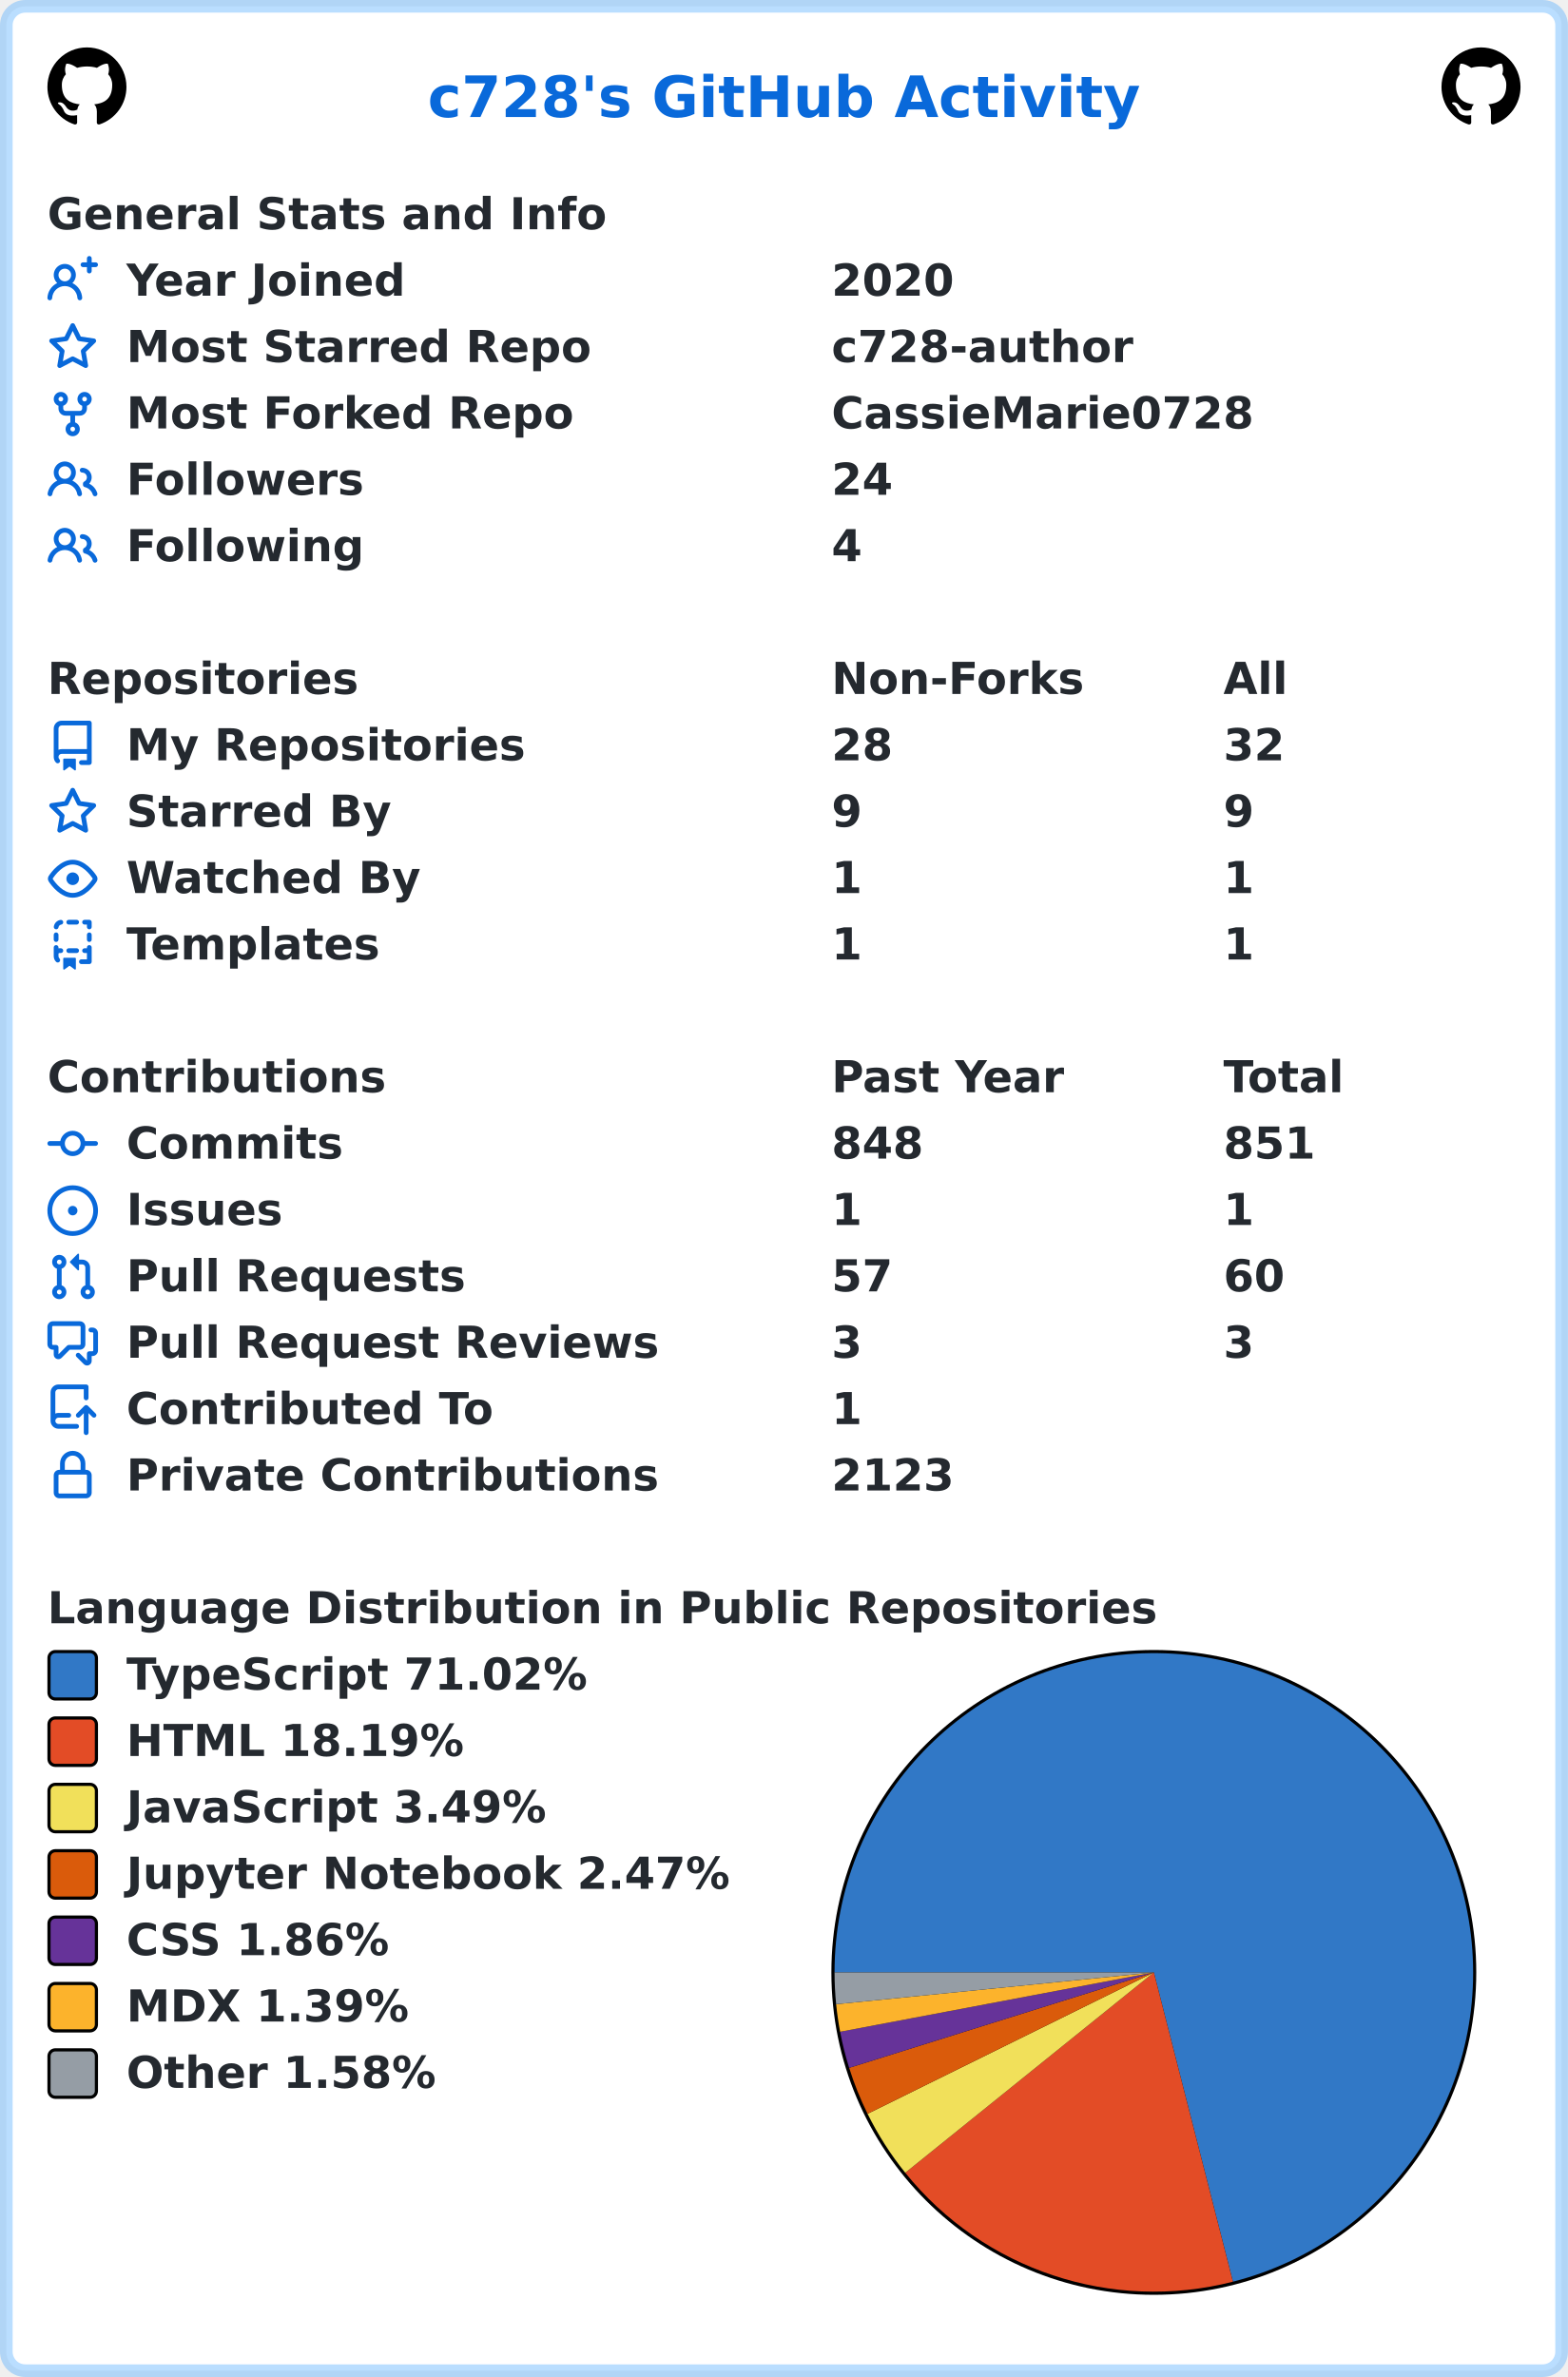
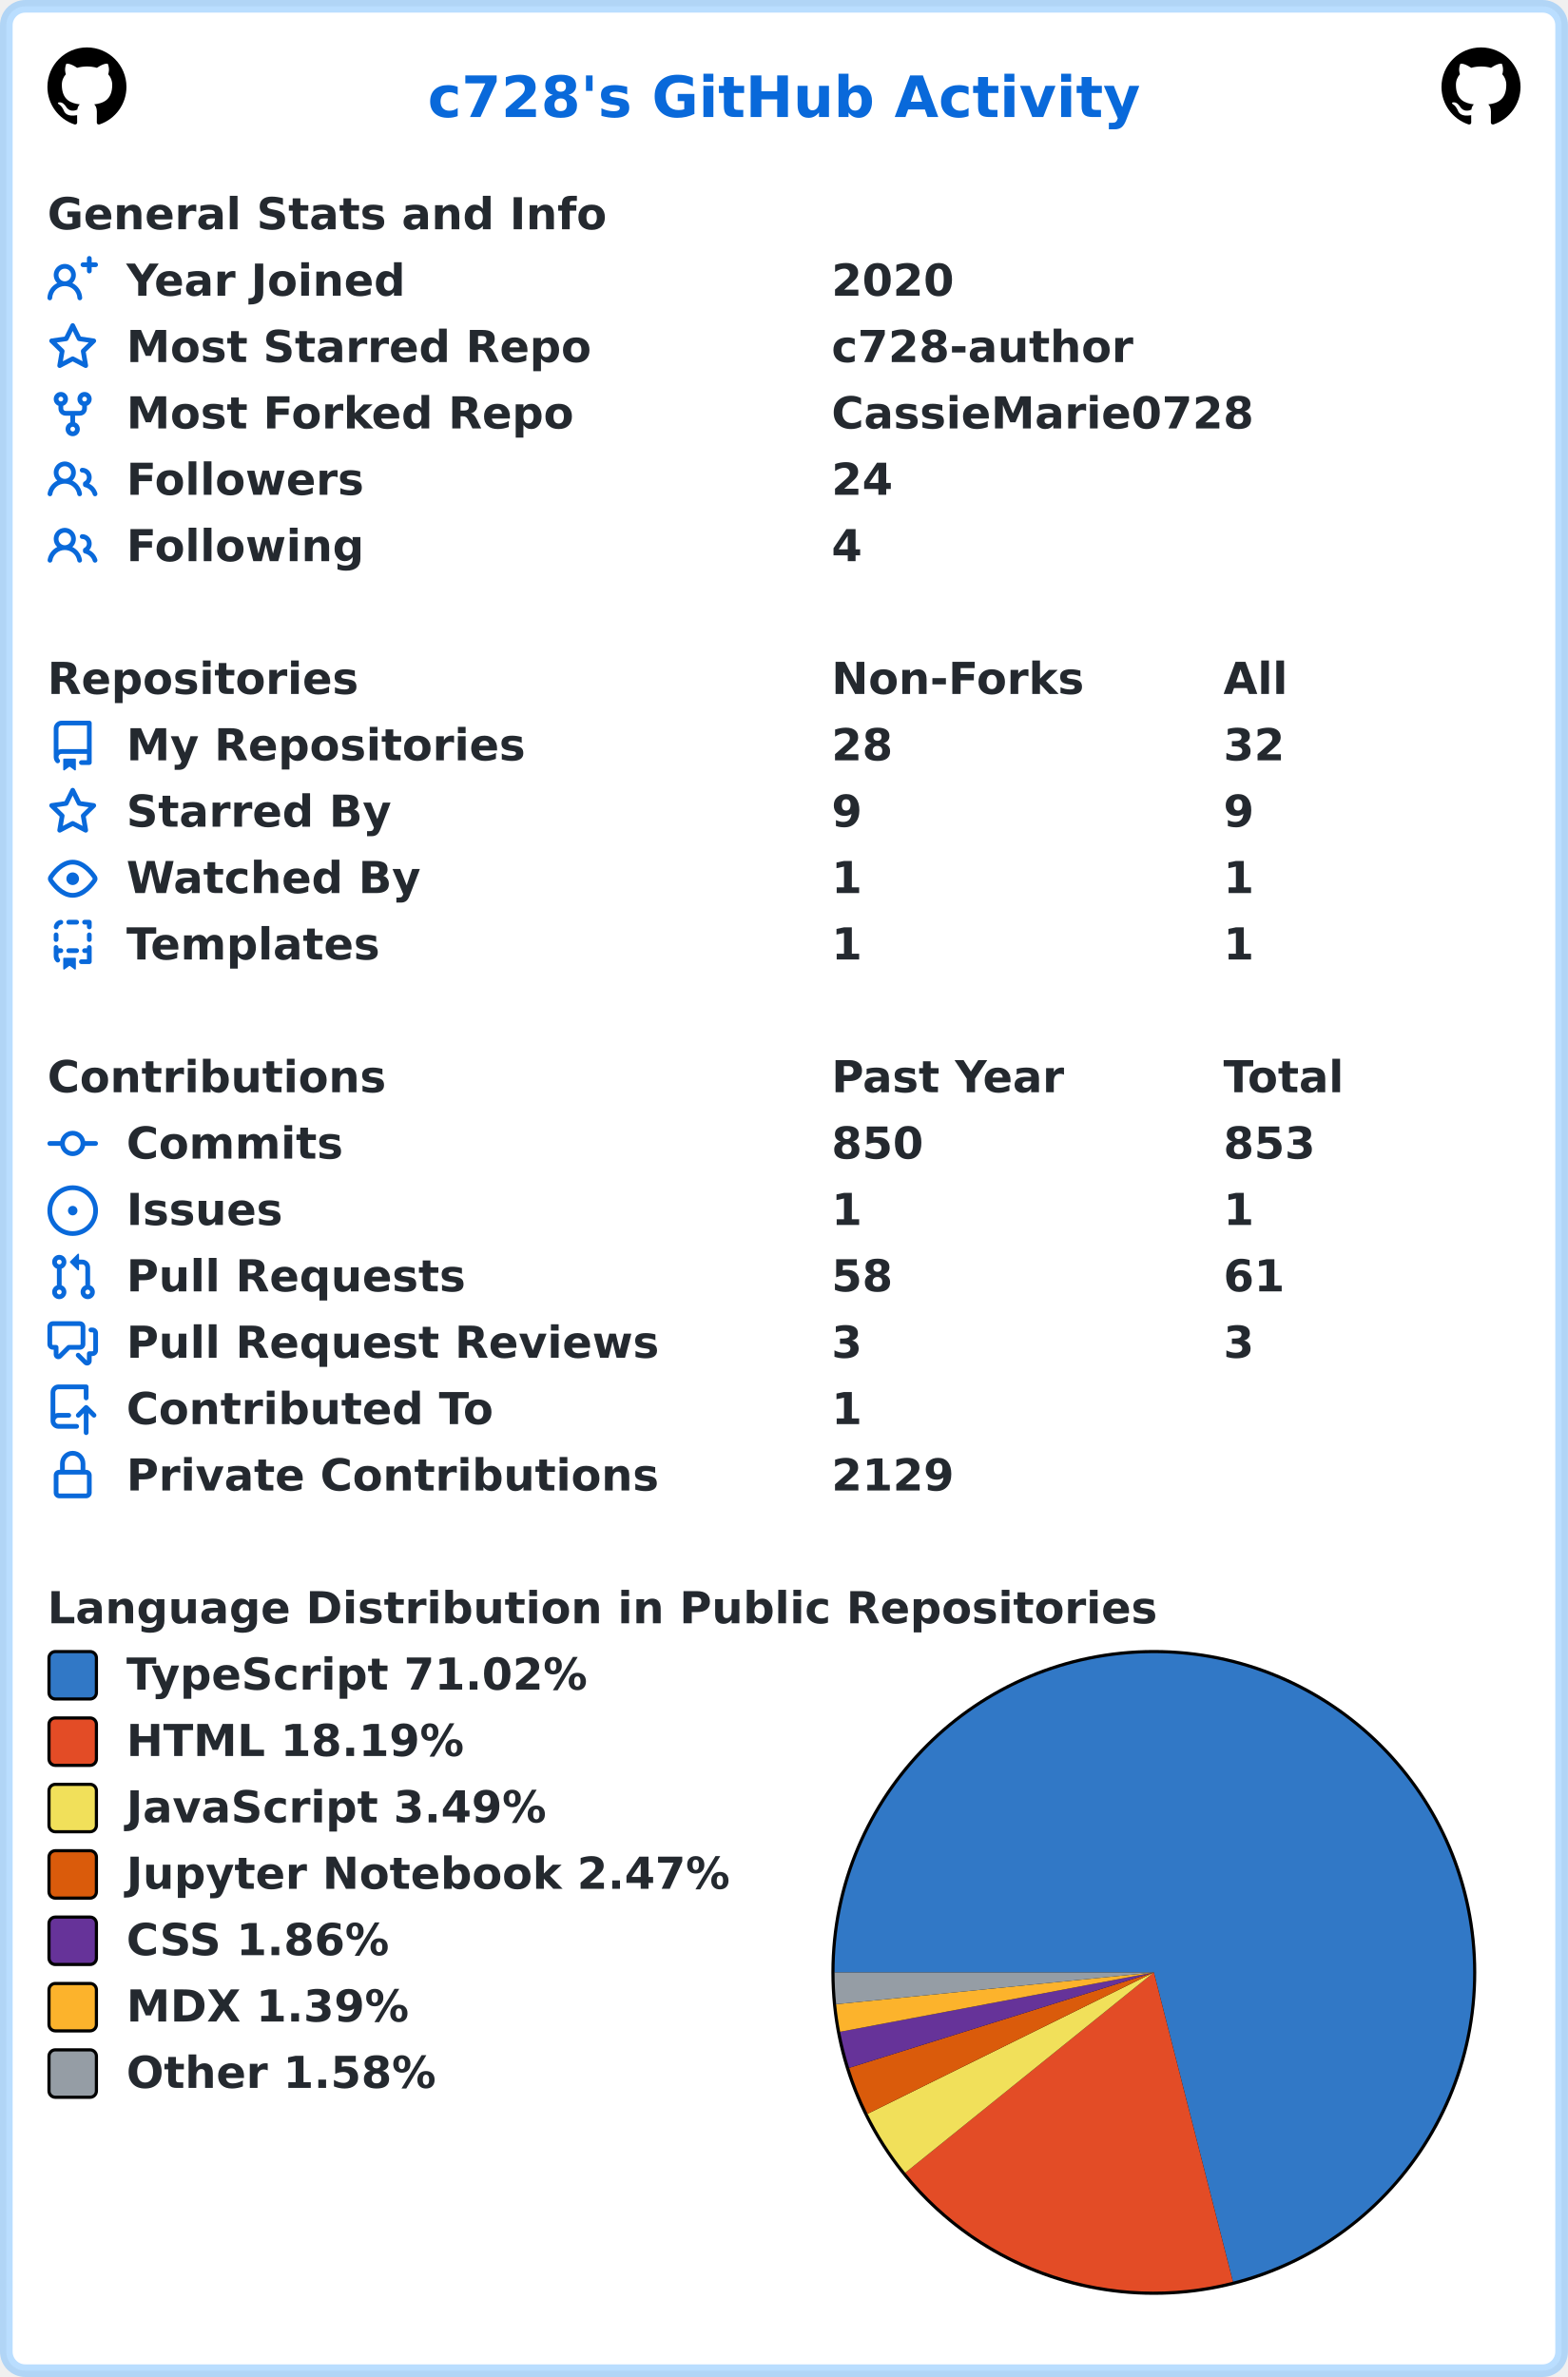
<svg xmlns="http://www.w3.org/2000/svg" width="496" height="752" viewBox="0 0 496 752" lang="en" xml:lang="en">
  <rect x="2" y="2" stroke-width="4" rx="6" width="492" height="748" stroke="rgba(84,174,255,0.4)" fill="#ffffff" />
  <g font-weight="600" font-size="110pt" font-family="Verdana,Geneva,DejaVu Sans,sans-serif" text-rendering="geometricPrecision">
    <text x="1100" y="301" lengthAdjust="spacingAndGlyphs" textLength="1833" transform="scale(0.123)" fill="#0969da">c728's GitHub Activity</text>
    <svg x="15" y="15" width="25" height="25" viewBox="0 0 16 16">
      <path fill="#000000" fill-rule="evenodd" d="M8 0C3.58 0 0 3.58 0 8c0 3.54 2.29 6.53 5.47 7.59.4.07.55-.17.55-.38 0-.19-.01-.82-.01-1.49-2.01.37-2.53-.49-2.69-.94-.09-.23-.48-.94-.82-1.13-.28-.15-.68-.52-.01-.53.63-.01 1.08.58 1.23.82.72 1.21 1.87.87 2.33.66.07-.52.28-.87.51-1.07-1.78-.2-3.64-.89-3.64-3.95 0-.87.31-1.59.82-2.15-.08-.2-.36-1.02.08-2.12 0 0 .67-.21 2.2.82.64-.18 1.32-.27 2-.27.68 0 1.36.09 2 .27 1.53-1.04 2.2-.82 2.2-.82.44 1.1.16 1.92.08 2.12.51.56.82 1.27.82 2.15 0 3.07-1.87 3.75-3.65 3.95.29.25.54.73.54 1.48 0 1.07-.01 1.93-.01 2.2 0 .21.15.46.55.38A8.013 8.013 0 0016 8c0-4.42-3.58-8-8-8z" />
    </svg>
    <svg x="456" y="15" width="25" height="25" viewBox="0 0 16 16">
      <path fill="#000000" fill-rule="evenodd" d="M8 0C3.58 0 0 3.58 0 8c0 3.54 2.29 6.53 5.47 7.59.4.07.55-.17.55-.38 0-.19-.01-.82-.01-1.49-2.01.37-2.53-.49-2.69-.94-.09-.23-.48-.94-.82-1.13-.28-.15-.68-.52-.01-.53.63-.01 1.08.58 1.23.82.72 1.21 1.87.87 2.33.66.07-.52.28-.87.51-1.07-1.78-.2-3.64-.89-3.64-3.95 0-.87.31-1.59.82-2.15-.08-.2-.36-1.02.08-2.12 0 0 .67-.21 2.2.82.64-.18 1.32-.27 2-.27.68 0 1.36.09 2 .27 1.53-1.04 2.2-.82 2.2-.82.44 1.1.16 1.92.08 2.12.51.56.82 1.27.82 2.15 0 3.07-1.87 3.75-3.65 3.95.29.25.54.73.54 1.48 0 1.07-.01 1.93-.01 2.2 0 .21.15.46.55.38A8.013 8.013 0 0016 8c0-4.42-3.58-8-8-8z" />
    </svg>
    <g transform="translate(0, 60)" fill="#24292f">
      <g transform="translate(15, 0)">
        <g transform="scale(0.095)">
          <text x="0" y="132" textLength="1851" lengthAdjust="spacingAndGlyphs">General Stats and Info</text>
        </g>
      </g>
      <g transform="translate(15, 21)">
        <path fill="#0969da" fill-rule="evenodd" d="M13.25 0a.75.75 0 01.75.75V2h1.25a.75.75 0 010 1.5H14v1.25a.75.75 0 01-1.5 0V3.5h-1.25a.75.75 0 010-1.5h1.25V.75a.75.75 0 01.75-.75zM5.5 4a2 2 0 100 4 2 2 0 000-4zm2.4 4.548a3.5 3.5 0 10-4.799 0 5.527 5.527 0 00-3.1 4.66.75.75 0 101.498.085A4.01 4.01 0 015.5 9.5a4.01 4.01 0 014.001 3.793.75.75 0 101.498-.086 5.527 5.527 0 00-3.1-4.659z" />
        <g transform="scale(0.095)">
          <text lengthAdjust="spacingAndGlyphs" textLength="932" x="263" y="132">Year Joined</text>
          <text lengthAdjust="spacingAndGlyphs" textLength="420" x="2611" y="132">2020</text>
        </g>
      </g>
      <g transform="translate(15, 42)">
        <path fill="#0969da" fill-rule="evenodd" d="M8 .25a.75.75 0 01.673.418l1.882 3.815 4.21.612a.75.75 0 01.416 1.279l-3.046 2.97.719 4.192a.75.75 0 01-1.088.791L8 12.347l-3.766 1.98a.75.75 0 01-1.088-.79l.72-4.194L.818 6.374a.75.75 0 01.416-1.28l4.21-.611L7.327.668A.75.75 0 018 .25zm0 2.445L6.615 5.5a.75.75 0 01-.564.41l-3.097.45 2.24 2.184a.75.75 0 01.216.664l-.528 3.084 2.769-1.456a.75.75 0 01.698 0l2.77 1.456-.53-3.084a.75.75 0 01.216-.664l2.24-2.183-3.096-.45a.75.75 0 01-.564-.41L8 2.694v.001z" />
        <g transform="scale(0.095)">
          <text lengthAdjust="spacingAndGlyphs" textLength="1532" x="263" y="132">Most Starred Repo</text>
          <text lengthAdjust="spacingAndGlyphs" textLength="1010" x="2611" y="132">c728-author</text>
        </g>
      </g>
      <g transform="translate(15, 63)">
        <path fill="#0969da" fill-rule="evenodd" d="M5 3.25a.75.75 0 11-1.5 0 .75.75 0 011.5 0zm0 2.122a2.25 2.25 0 10-1.5 0v.878A2.25 2.25 0 005.75 8.5h1.5v2.128a2.251 2.251 0 101.5 0V8.5h1.5a2.25 2.25 0 002.25-2.25v-.878a2.25 2.25 0 10-1.5 0v.878a.75.75 0 01-.75.75h-4.5A.75.75 0 015 6.25v-.878zm3.75 7.378a.75.75 0 11-1.5 0 .75.75 0 011.5 0zm3-8.75a.75.75 0 100-1.5.75.75 0 000 1.5z" />
        <g transform="scale(0.095)">
          <text lengthAdjust="spacingAndGlyphs" textLength="1485" x="263" y="132">Most Forked Repo</text>
          <text lengthAdjust="spacingAndGlyphs" textLength="1414" x="2611" y="132">CassieMarie0728</text>
        </g>
      </g>
      <g transform="translate(15, 84)">
        <path fill="#0969da" fill-rule="evenodd" d="M5.5 3.5a2 2 0 100 4 2 2 0 000-4zM2 5.5a3.5 3.5 0 115.898 2.549 5.507 5.507 0 013.034 4.084.75.75 0 11-1.482.235 4.001 4.001 0 00-7.9 0 .75.75 0 01-1.482-.236A5.507 5.507 0 013.102 8.05 3.49 3.49 0 012 5.5zM11 4a.75.75 0 100 1.5 1.5 1.5 0 01.666 2.844.75.75 0 00-.416.672v.352a.75.75 0 00.574.73c1.2.289 2.162 1.2 2.522 2.372a.75.75 0 101.434-.44 5.01 5.01 0 00-2.56-3.012A3 3 0 0011 4z" />
        <g transform="scale(0.095)">
          <text lengthAdjust="spacingAndGlyphs" textLength="778" x="263" y="132">Followers</text>
          <text lengthAdjust="spacingAndGlyphs" textLength="210" x="2611" y="132">24</text>
        </g>
      </g>
      <g transform="translate(15, 105)">
        <path fill="#0969da" fill-rule="evenodd" d="M5.5 3.5a2 2 0 100 4 2 2 0 000-4zM2 5.5a3.5 3.5 0 115.898 2.549 5.507 5.507 0 013.034 4.084.75.75 0 11-1.482.235 4.001 4.001 0 00-7.9 0 .75.75 0 01-1.482-.236A5.507 5.507 0 013.102 8.05 3.49 3.49 0 012 5.5zM11 4a.75.75 0 100 1.5 1.5 1.5 0 01.666 2.844.75.75 0 00-.416.672v.352a.75.75 0 00.574.73c1.2.289 2.162 1.2 2.522 2.372a.75.75 0 101.434-.44 5.01 5.01 0 00-2.56-3.012A3 3 0 0011 4z" />
        <g transform="scale(0.095)">
          <text lengthAdjust="spacingAndGlyphs" textLength="780" x="263" y="132">Following</text>
          <text lengthAdjust="spacingAndGlyphs" textLength="105" x="2611" y="132">4</text>
        </g>
      </g>
    </g>
    <g transform="translate(0, 207)" fill="#24292f">
      <g transform="translate(15, 0)">
        <g transform="scale(0.095)">
          <text x="0" y="132" textLength="1020" lengthAdjust="spacingAndGlyphs">Repositories</text>
          <text x="2611" y="132" textLength="832" lengthAdjust="spacingAndGlyphs">Non-Forks</text>
          <text x="3916" y="132" textLength="206" lengthAdjust="spacingAndGlyphs">All</text>
        </g>
      </g>
      <g transform="translate(15, 21)">
        <path fill="#0969da" fill-rule="evenodd" d="M2 2.5A2.5 2.5 0 014.5 0h8.75a.75.75 0 01.75.75v12.5a.75.75 0 01-.75.75h-2.5a.75.75 0 110-1.5h1.75v-2h-8a1 1 0 00-.714 1.7.75.75 0 01-1.072 1.05A2.495 2.495 0 012 11.5v-9zm10.5-1V9h-8c-.356 0-.694.074-1 .208V2.5a1 1 0 011-1h8zM5 12.25v3.25a.25.25 0 00.4.2l1.45-1.087a.25.25 0 01.3 0L8.6 15.7a.25.25 0 00.4-.2v-3.25a.25.25 0 00-.25-.25h-3.5a.25.25 0 00-.25.25z" />
        <g transform="scale(0.095)">
          <text lengthAdjust="spacingAndGlyphs" textLength="1312" x="263" y="132">My Repositories</text>
          <text lengthAdjust="spacingAndGlyphs" textLength="210" x="2611" y="132">28</text>
          <text lengthAdjust="spacingAndGlyphs" textLength="210" x="3916" y="132">32</text>
        </g>
      </g>
      <g transform="translate(15, 42)">
        <path fill="#0969da" fill-rule="evenodd" d="M8 .25a.75.75 0 01.673.418l1.882 3.815 4.21.612a.75.75 0 01.416 1.279l-3.046 2.97.719 4.192a.75.75 0 01-1.088.791L8 12.347l-3.766 1.98a.75.75 0 01-1.088-.79l.72-4.194L.818 6.374a.75.75 0 01.416-1.28l4.21-.611L7.327.668A.75.75 0 018 .25zm0 2.445L6.615 5.5a.75.75 0 01-.564.41l-3.097.45 2.24 2.184a.75.75 0 01.216.664l-.528 3.084 2.769-1.456a.75.75 0 01.698 0l2.77 1.456-.53-3.084a.75.75 0 01.216-.664l2.24-2.183-3.096-.45a.75.75 0 01-.564-.41L8 2.694v.001z" />
        <g transform="scale(0.095)">
          <text lengthAdjust="spacingAndGlyphs" textLength="874" x="263" y="132">Starred By</text>
          <text lengthAdjust="spacingAndGlyphs" textLength="105" x="2611" y="132">9</text>
          <text lengthAdjust="spacingAndGlyphs" textLength="105" x="3916" y="132">9</text>
        </g>
      </g>
      <g transform="translate(15, 63)">
        <path fill="#0969da" fill-rule="evenodd" d="M1.679 7.932c.412-.621 1.242-1.75 2.366-2.717C5.175 4.242 6.527 3.5 8 3.5c1.473 0 2.824.742 3.955 1.715 1.124.967 1.954 2.096 2.366 2.717a.119.119 0 010 .136c-.412.621-1.242 1.75-2.366 2.717C10.825 11.758 9.473 12.5 8 12.5c-1.473 0-2.824-.742-3.955-1.715C2.92 9.818 2.09 8.69 1.679 8.068a.119.119 0 010-.136zM8 2c-1.981 0-3.67.992-4.933 2.078C1.797 5.169.88 6.423.43 7.1a1.619 1.619 0 000 1.798c.45.678 1.367 1.932 2.637 3.024C4.329 13.008 6.019 14 8 14c1.981 0 3.67-.992 4.933-2.078 1.27-1.091 2.187-2.345 2.637-3.023a1.619 1.619 0 000-1.798c-.45-.678-1.367-1.932-2.637-3.023C11.671 2.992 9.981 2 8 2zm0 8a2 2 0 100-4 2 2 0 000 4z" />
        <g transform="scale(0.095)">
          <text lengthAdjust="spacingAndGlyphs" textLength="993" x="263" y="132">Watched By</text>
          <text lengthAdjust="spacingAndGlyphs" textLength="105" x="2611" y="132">1</text>
          <text lengthAdjust="spacingAndGlyphs" textLength="105" x="3916" y="132">1</text>
        </g>
      </g>
      <g transform="translate(15, 84)">
        <path fill="#0969da" fill-rule="evenodd" d="M6 .75A.75.75 0 016.75 0h2.5a.75.75 0 010 1.5h-2.5A.75.75 0 016 .75zm5 0a.75.75 0 01.75-.75h1.5a.75.75 0 01.75.75v1.5a.75.75 0 01-1.5 0V1.5h-.75A.75.75 0 0111 .75zM4.992.662a.75.75 0 01-.636.848c-.436.063-.783.41-.846.846a.75.75 0 01-1.485-.212A2.501 2.501 0 014.144.025a.75.75 0 01.848.637zM2.75 4a.75.75 0 01.75.75v1.5a.75.75 0 01-1.5 0v-1.5A.75.75 0 012.75 4zm10.5 0a.75.75 0 01.75.75v1.5a.75.75 0 01-1.5 0v-1.5a.75.75 0 01.75-.75zM2.75 8a.75.75 0 01.75.75v.268A1.72 1.72 0 013.75 9h.5a.75.75 0 010 1.5h-.5a.25.25 0 00-.25.25v.75c0 .28.114.532.3.714a.75.75 0 01-1.05 1.072A2.495 2.495 0 012 11.5V8.75A.75.75 0 012.75 8zm10.5 0a.75.75 0 01.75.75v4.5a.75.75 0 01-.75.75h-2.5a.75.75 0 010-1.5h1.75v-2h-.75a.75.75 0 010-1.5h.75v-.25a.75.75 0 01.75-.75zM6 9.75A.75.75 0 016.75 9h2.5a.75.75 0 010 1.5h-2.5A.75.75 0 016 9.75zm-1 2.5v3.25a.25.25 0 00.4.2l1.45-1.087a.25.25 0 01.3 0L8.6 15.7a.25.25 0 00.4-.2v-3.25a.25.25 0 00-.25-.25h-3.5a.25.25 0 00-.25.25z" />
        <g transform="scale(0.095)">
          <text lengthAdjust="spacingAndGlyphs" textLength="868" x="263" y="132">Templates</text>
          <text lengthAdjust="spacingAndGlyphs" textLength="105" x="2611" y="132">1</text>
          <text lengthAdjust="spacingAndGlyphs" textLength="105" x="3916" y="132">1</text>
        </g>
      </g>
    </g>
    <g transform="translate(0, 333)" fill="#24292f">
      <g transform="translate(15, 0)">
        <g transform="scale(0.095)">
          <text x="0" y="132" textLength="1112" lengthAdjust="spacingAndGlyphs">Contributions</text>
          <text x="2611" y="132" textLength="774" lengthAdjust="spacingAndGlyphs">Past Year</text>
          <text x="3916" y="132" textLength="414" lengthAdjust="spacingAndGlyphs">Total</text>
        </g>
      </g>
      <g transform="translate(15, 21)">
        <path fill="#0969da" fill-rule="evenodd" d="M10.5 7.75a2.5 2.5 0 11-5 0 2.5 2.5 0 015 0zm1.43.75a4.002 4.002 0 01-7.86 0H.75a.75.75 0 110-1.5h3.32a4.001 4.001 0 017.86 0h3.32a.75.75 0 110 1.5h-3.32z" />
        <g transform="scale(0.095)">
          <text lengthAdjust="spacingAndGlyphs" textLength="734" x="263" y="132">Commits</text>
-           <text lengthAdjust="spacingAndGlyphs" textLength="315" x="2611" y="132">848</text>
-           <text lengthAdjust="spacingAndGlyphs" textLength="315" x="3916" y="132">851</text>
+           <text lengthAdjust="spacingAndGlyphs" textLength="315" x="2611" y="132">850</text>
+           <text lengthAdjust="spacingAndGlyphs" textLength="315" x="3916" y="132">853</text>
        </g>
      </g>
      <g transform="translate(15, 42)">
        <path fill="#0969da" d="M8 9.5a1.5 1.5 0 100-3 1.5 1.5 0 000 3z" />
        <path fill="#0969da" fill-rule="evenodd" d="M8 0a8 8 0 100 16A8 8 0 008 0zM1.5 8a6.5 6.5 0 1113 0 6.5 6.5 0 01-13 0z" />
        <g transform="scale(0.095)">
          <text lengthAdjust="spacingAndGlyphs" textLength="512" x="263" y="132">Issues</text>
          <text lengthAdjust="spacingAndGlyphs" textLength="105" x="2611" y="132">1</text>
          <text lengthAdjust="spacingAndGlyphs" textLength="105" x="3916" y="132">1</text>
        </g>
      </g>
      <g transform="translate(15, 63)">
        <path fill="#0969da" fill-rule="evenodd" d="M7.177 3.073L9.573.677A.25.25 0 0110 .854v4.792a.25.25 0 01-.427.177L7.177 3.427a.25.25 0 010-.354zM3.75 2.5a.75.75 0 100 1.5.75.75 0 000-1.5zm-2.25.75a2.25 2.25 0 113 2.122v5.256a2.251 2.251 0 11-1.5 0V5.372A2.25 2.25 0 011.5 3.25zM11 2.5h-1V4h1a1 1 0 011 1v5.628a2.251 2.251 0 101.5 0V5A2.5 2.5 0 0011 2.5zm1 10.25a.75.75 0 111.5 0 .75.75 0 01-1.5 0zM3.75 12a.75.75 0 100 1.5.75.75 0 000-1.5z" />
        <g transform="scale(0.095)">
          <text lengthAdjust="spacingAndGlyphs" textLength="1113" x="263" y="132">Pull Requests</text>
-           <text lengthAdjust="spacingAndGlyphs" textLength="210" x="2611" y="132">57</text>
-           <text lengthAdjust="spacingAndGlyphs" textLength="210" x="3916" y="132">60</text>
+           <text lengthAdjust="spacingAndGlyphs" textLength="210" x="2611" y="132">58</text>
+           <text lengthAdjust="spacingAndGlyphs" textLength="210" x="3916" y="132">61</text>
        </g>
      </g>
      <g transform="translate(15, 84)">
        <path fill="#0969da" fill-rule="evenodd" d="M1.5 2.75a.25.25 0 01.25-.25h8.5a.25.25 0 01.25.25v5.5a.25.25 0 01-.25.25h-3.5a.75.75 0 00-.53.22L3.5 11.44V9.25a.75.75 0 00-.75-.75h-1a.25.25 0 01-.25-.25v-5.5zM1.75 1A1.75 1.75 0 000 2.75v5.5C0 9.216.784 10 1.75 10H2v1.543a1.457 1.457 0 002.487 1.03L7.061 10h3.189A1.75 1.75 0 0012 8.25v-5.5A1.75 1.75 0 0010.25 1h-8.5zM14.5 4.75a.25.25 0 00-.25-.25h-.5a.75.75 0 110-1.5h.5c.966 0 1.75.784 1.75 1.75v5.5A1.75 1.75 0 0114.25 12H14v1.543a1.457 1.457 0 01-2.487 1.03L9.22 12.28a.75.75 0 111.06-1.06l2.22 2.22v-2.19a.75.75 0 01.75-.75h1a.25.25 0 00.25-.25v-5.5z" />
        <g transform="scale(0.095)">
          <text lengthAdjust="spacingAndGlyphs" textLength="1762" x="263" y="132">Pull Request Reviews</text>
          <text lengthAdjust="spacingAndGlyphs" textLength="105" x="2611" y="132">3</text>
          <text lengthAdjust="spacingAndGlyphs" textLength="105" x="3916" y="132">3</text>
        </g>
      </g>
      <g transform="translate(15, 105)">
        <path fill="#0969da" fill-rule="evenodd" d="M1 2.5A2.5 2.5 0 013.5 0h8.75a.75.75 0 01.75.75v3.5a.75.75 0 01-1.5 0V1.5h-8a1 1 0 00-1 1v6.708A2.492 2.492 0 013.5 9h3.25a.75.75 0 010 1.5H3.5a1 1 0 100 2h5.75a.75.75 0 010 1.5H3.5A2.5 2.5 0 011 11.5v-9zm13.23 7.79a.75.75 0 001.06-1.06l-2.505-2.505a.75.75 0 00-1.06 0L9.22 9.229a.75.75 0 001.06 1.061l1.225-1.224v6.184a.75.75 0 001.5 0V9.066l1.224 1.224z" />
        <g transform="scale(0.095)">
          <text lengthAdjust="spacingAndGlyphs" textLength="1234" x="263" y="132">Contributed To</text>
          <text lengthAdjust="spacingAndGlyphs" textLength="105" x="2611" y="132">1</text>
        </g>
      </g>
      <g transform="translate(15, 126)">
        <path fill="#0969da" fill-rule="evenodd" d="M4 4v2h-.25A1.75 1.75 0 002 7.75v5.5c0 .966.784 1.75 1.75 1.75h8.5A1.75 1.75 0 0014 13.25v-5.5A1.75 1.75 0 0012.25 6H12V4a4 4 0 10-8 0zm6.5 2V4a2.5 2.5 0 00-5 0v2h5zM12 7.5h.25a.25.25 0 01.25.25v5.5a.25.25 0 01-.25.25h-8.5a.25.25 0 01-.25-.25v-5.5a.25.25 0 01.25-.25H12z" />
        <g transform="scale(0.095)">
          <text lengthAdjust="spacingAndGlyphs" textLength="1742" x="263" y="132">Private Contributions</text>
-           <text lengthAdjust="spacingAndGlyphs" textLength="420" x="2611" y="132">2123</text>
+           <text lengthAdjust="spacingAndGlyphs" textLength="420" x="2611" y="132">2129</text>
        </g>
      </g>
    </g>
    <g transform="translate(0, 501)" fill="#24292f">
      <g transform="translate(15, 0)">
        <g transform="scale(0.095)">
          <text x="0" y="132" textLength="3652" lengthAdjust="spacingAndGlyphs">Language Distribution in Public Repositories</text>
        </g>
      </g>
      <g transform="translate(263, 21)">
        <circle cx="102" cy="102" r="102" fill="#000000" />
      </g>
      <g transform="translate(264, 22)">
        <path fill-rule="evenodd" fill="#3178c6" d="M 0.0,101 A 101 101 0 1 1 126.022 198.851 L 101,101 Z" />
        <path fill-rule="evenodd" fill="#e34c26" d="M 126.022,198.851 A 101 101 0 0 1 22.365 164.384 L 101,101 Z" />
        <path fill-rule="evenodd" fill="#f1e05a" d="M 22.365,164.384 A 101 101 0 0 1 10.446 145.733 L 101,101 Z" />
        <path fill-rule="evenodd" fill="#DA5B0B" d="M 10.446,145.733 A 101 101 0 0 1 4.619 131.195 L 101,101 Z" />
        <path fill-rule="evenodd" fill="#663399" d="M 4.619,131.195 A 101 101 0 0 1 1.761 119.781 L 101,101 Z" />
        <path fill-rule="evenodd" fill="#fcb32c" d="M 1.761,119.781 A 101 101 0 0 1 0.503 111.066 L 101,101 Z" />
        <path fill-rule="evenodd" fill="#959da5" d="M 0.503,111.066 A 101 101 0 0 1 0.0 101 L 101,101 Z" />
      </g>
      <g transform="translate(15, 21)">
        <rect x="0.5" y="0.5" rx="2" width="15" height="15" fill="#3178c6" stroke-width="1" stroke="#000000" />
        <text transform="scale(0.095)" x="263" y="132" textLength="1568" lengthAdjust="spacingAndGlyphs">TypeScript 71.02%</text>
      </g>
      <g transform="translate(15, 42)">
        <rect x="0.5" y="0.5" rx="2" width="15" height="15" fill="#e34c26" stroke-width="1" stroke="#000000" />
        <text transform="scale(0.095)" x="263" y="132" textLength="1142" lengthAdjust="spacingAndGlyphs">HTML 18.19%</text>
      </g>
      <g transform="translate(15, 63)">
        <rect x="0.5" y="0.5" rx="2" width="15" height="15" fill="#f1e05a" stroke-width="1" stroke="#000000" />
        <text transform="scale(0.095)" x="263" y="132" textLength="1412" lengthAdjust="spacingAndGlyphs">JavaScript 3.49%</text>
      </g>
      <g transform="translate(15, 84)">
        <rect x="0.5" y="0.5" rx="2" width="15" height="15" fill="#DA5B0B" stroke-width="1" stroke="#000000" />
        <text transform="scale(0.095)" x="263" y="132" textLength="2020" lengthAdjust="spacingAndGlyphs">Jupyter Notebook 2.47%</text>
      </g>
      <g transform="translate(15, 105)">
        <rect x="0.5" y="0.5" rx="2" width="15" height="15" fill="#663399" stroke-width="1" stroke="#000000" />
        <text transform="scale(0.095)" x="263" y="132" textLength="903" lengthAdjust="spacingAndGlyphs">CSS 1.86%</text>
      </g>
      <g transform="translate(15, 126)">
        <rect x="0.5" y="0.5" rx="2" width="15" height="15" fill="#fcb32c" stroke-width="1" stroke="#000000" />
        <text transform="scale(0.095)" x="263" y="132" textLength="960" lengthAdjust="spacingAndGlyphs">MDX 1.39%</text>
      </g>
      <g transform="translate(15, 147)">
        <rect x="0.5" y="0.5" rx="2" width="15" height="15" fill="#959da5" stroke-width="1" stroke="#000000" />
        <text transform="scale(0.095)" x="263" y="132" textLength="1047" lengthAdjust="spacingAndGlyphs">Other 1.58%</text>
      </g>
    </g>
  </g>
</svg>
